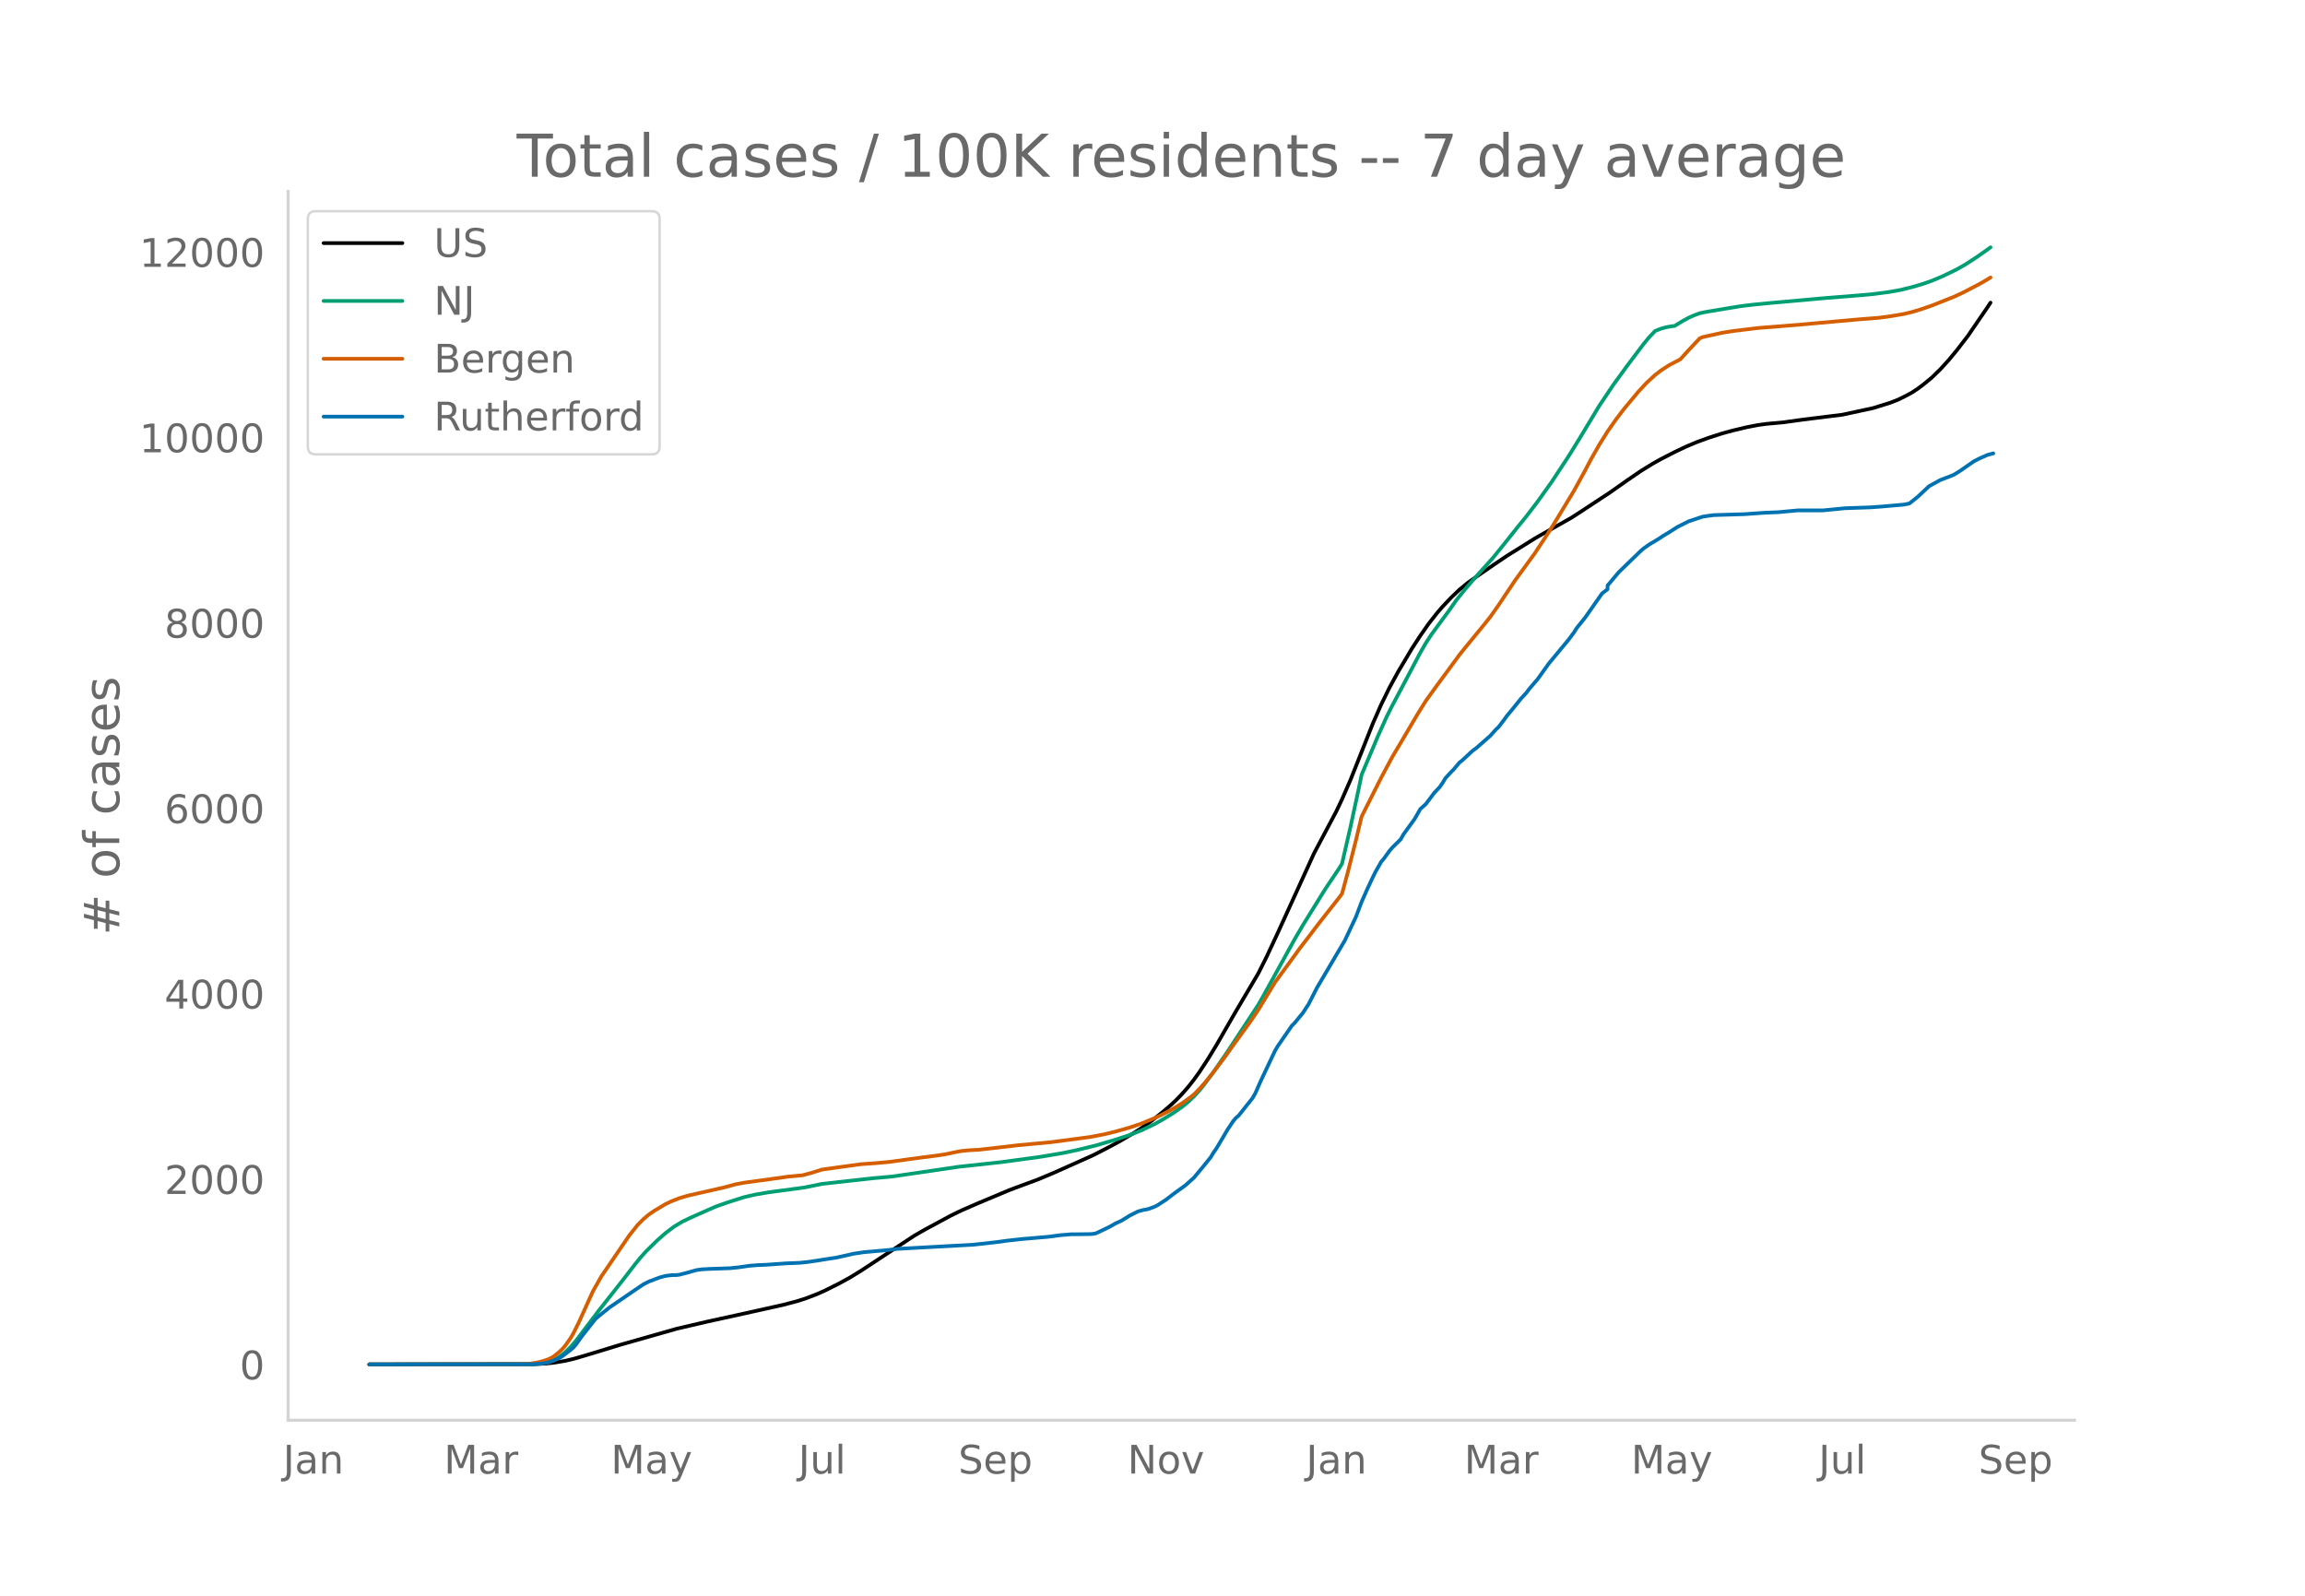
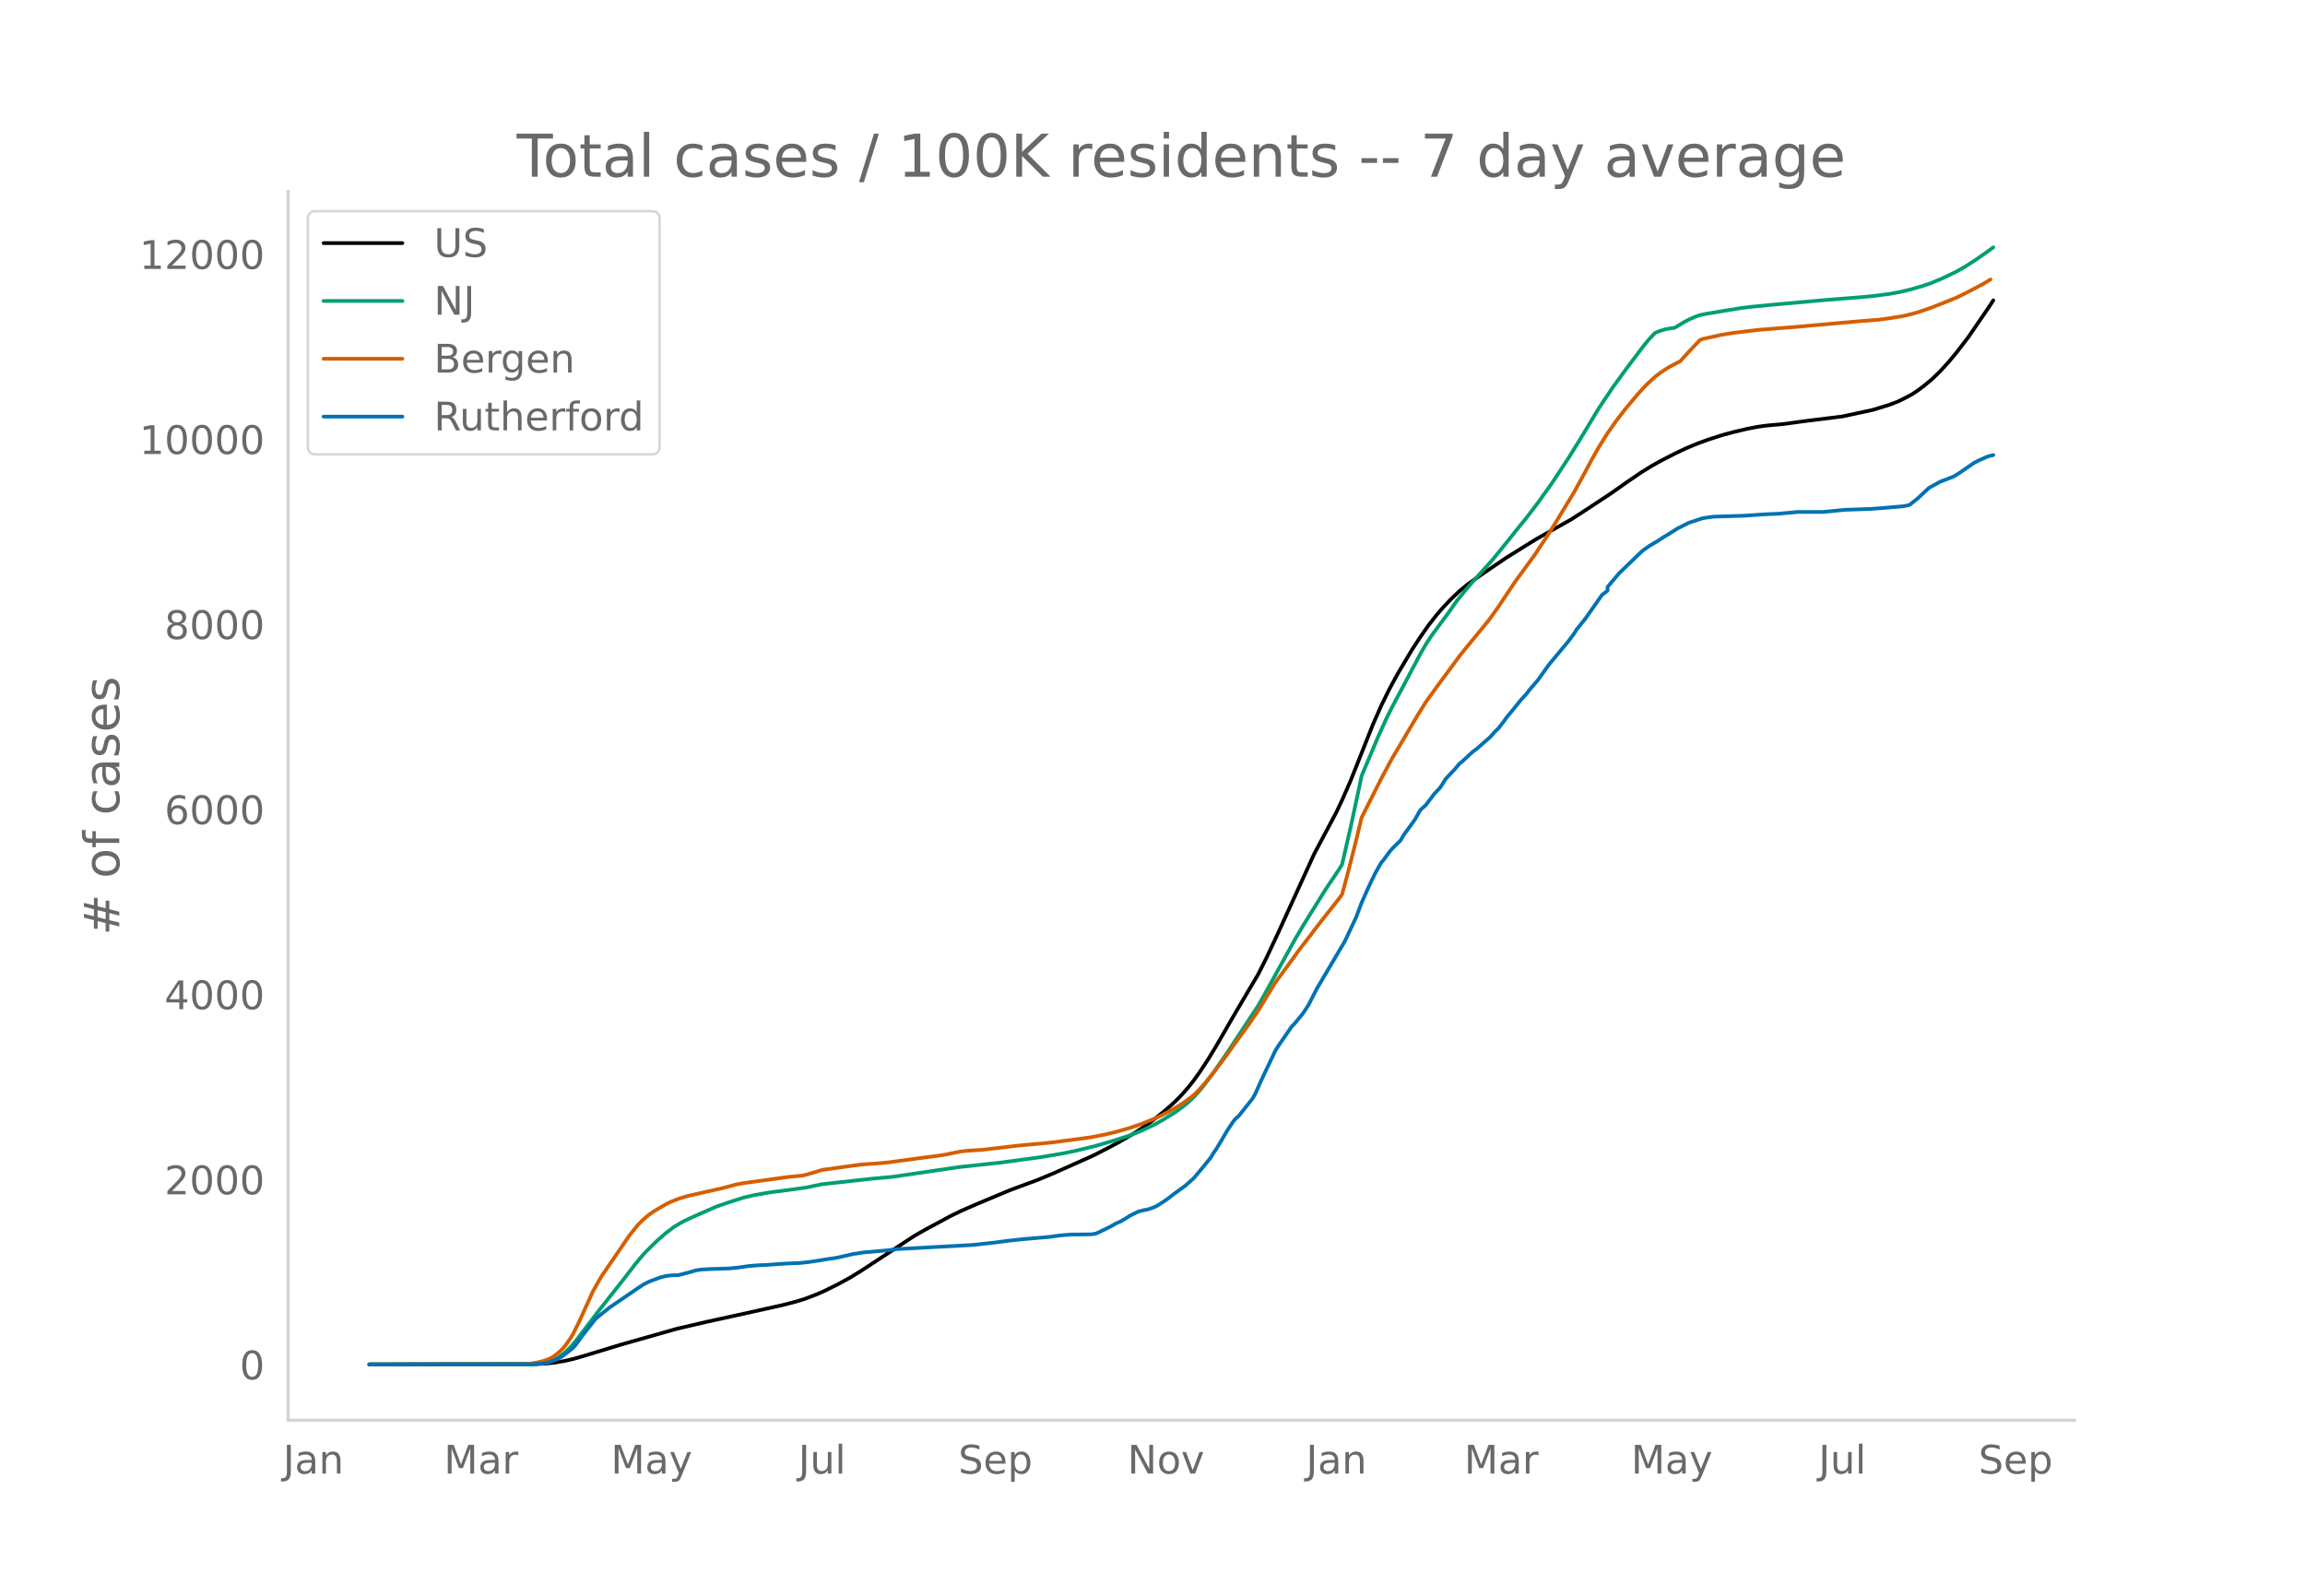
<svg xmlns="http://www.w3.org/2000/svg" xmlns:xlink="http://www.w3.org/1999/xlink" height="864" viewBox="0 0 936 648" width="1248">
  <defs>
    <style>*{stroke-linecap:butt;stroke-linejoin:round}</style>
  </defs>
  <g id="figure_1">
    <path d="M0 648h936V0H0z" style="fill:#fff" id="patch_1" />
    <g id="axes_1">
      <path d="M117 576.72h725.4V77.76H117z" style="fill:none" id="patch_2" />
-       <path clip-path="url(#pf5f8b6b420)" d="m149.973 554.04 66.967-.091 4.54-.227 3.405-.357 4.54-.76 3.405-.788 4.54-1.312 14.756-4.499 22.7-6.456 12.486-2.907 11.35-2.483 19.296-4.286 5.675-1.49 3.405-1.084 4.54-1.731 3.405-1.509 5.675-2.834 4.54-2.49 4.54-2.793 21.566-14.191 4.54-2.596 10.216-5.509 4.54-2.204 6.81-2.958 12.485-5.236 4.54-1.7 6.81-2.51 6.811-2.86 15.89-7.102 5.676-2.915 4.54-2.426 5.675-3.322 3.405-2.154 4.54-3.238 4.54-3.605 3.405-2.944 2.27-2.159 2.27-2.385 2.27-2.61 2.27-2.881 2.27-3.157 3.406-5.18 3.405-5.595 5.675-9.858 2.27-3.916 9.08-15.384 3.406-6.784 4.54-9.715 14.755-32.376 9.08-17.119 2.27-4.804 3.406-7.792 2.27-5.705 6.81-17.184 3.405-7.764 3.405-6.926 3.405-6.255 5.675-9.562 3.405-5.227 3.405-4.873 3.406-4.337 2.27-2.622 3.405-3.606 3.405-3.247 3.405-2.806 3.405-2.41 6.81-4.692 5.675-3.83 11.35-7.083 3.406-1.953 11.35-6.397 4.54-2.93 11.35-7.478 6.81-4.807 5.676-3.877 4.54-2.802 3.405-1.914 5.675-2.909 4.54-2.172 4.54-1.9 4.54-1.66 5.676-1.837 4.54-1.227 5.675-1.344 4.54-.866 3.406-.456 6.81-.62 7.945-1.105 15.89-1.973 12.486-2.696 6.81-2.112 3.405-1.327 3.405-1.69 2.27-1.252 2.27-1.496 2.27-1.709 3.406-2.8 3.405-3.308 3.405-3.733 3.405-4.116 4.54-5.91 7.945-11.623 1.135-1.728h0" style="fill:none;stroke:#000;stroke-linecap:round;stroke-width:1.5" id="line2d_1" />
-       <path clip-path="url(#pf5f8b6b420)" d="m149.973 554.04 65.832-.11 3.405-.238 2.27-.368 1.135-.24 2.27-.853 2.27-1.287 2.27-1.745 2.27-2.214 2.27-2.668 3.405-4.499 5.675-7.489 10.216-12.968 4.54-5.893 2.27-2.793 2.27-2.535 4.54-4.454 3.405-2.994 3.405-2.58 3.405-2.035 3.406-1.647 6.81-3.014 3.405-1.492 4.54-1.597 6.81-2.178 4.54-1.042 5.676-.983 9.08-1.203 5.675-.788 6.81-1.4 20.43-2.267 7.946-.71 27.24-3.994 17.026-1.839 15.89-2.163 9.081-1.518 5.675-1.184 7.945-1.948 7.946-2.342 5.675-1.877 4.54-1.776 5.675-2.691 3.405-1.927 4.54-2.8 3.406-2.436 2.27-1.855 2.27-2.171 2.27-2.47 2.27-2.835 3.405-4.602 5.675-8.231 12.485-19 2.27-3.974 12.486-22.64 3.405-5.81 9.08-14.66 5.675-8.458 1.135-1.87 3.406-14.78 3.405-15.806 1.135-5.496 6.81-16.1 3.405-7.523 2.27-4.54 3.405-6.378 7.945-15.035 2.27-3.946 2.27-3.456 3.406-4.643 3.405-4.605 3.405-4.842 3.405-4.195 3.405-4 7.945-8.834 4.54-5.598 5.676-7.128 3.405-4.179 4.54-5.963 5.675-7.939 6.81-10.345 4.54-7.341 7.946-13.184 5.675-8.472 5.675-7.812 6.81-9.03 2.27-2.713 2.27-2.394 2.27-.907 2.27-.639 2.27-.389 1.135-.128 3.406-2.089 2.27-1.226 2.27-1.007 2.27-.828 2.27-.493 10.215-1.704 4.54-.728 4.54-.544 6.81-.668 22.701-2.038 13.62-1.086 5.676-.516 6.81-.901 4.54-.828 4.54-1.132 4.54-1.34 3.406-1.194 4.54-1.915 5.675-2.755 3.405-1.955 4.54-2.94 3.405-2.38 2.27-1.638h0" style="fill:none;stroke:#009e73;stroke-linecap:round;stroke-width:1.5" id="line2d_2" />
-       <path clip-path="url(#pf5f8b6b420)" d="m149.973 554.04 62.427-.1 2.27-.114 3.405-.542 2.27-.562 2.27-.751 1.135-.525 1.135-.67 2.27-1.84 1.135-1.08 1.135-1.274 2.27-3.213 1.135-1.939 2.27-4.58 5.675-12.514 3.406-6.016 11.35-16.645 3.405-4.27 2.27-2.3 2.27-1.917 2.27-1.559 4.54-2.7 2.27-1.084 3.405-1.338 3.406-1 4.54-1.033 10.215-2.315 4.54-1.244 3.405-.648 11.35-1.548 6.81-.957 5.676-.524 3.405-.913 4.54-1.406 6.81-.954 9.08-1.236 5.676-.394 5.675-.51 6.81-.937 6.81-.924 5.676-.727 3.405-.511 4.54-.951 2.27-.416 3.405-.311 3.405-.165 6.81-.765 9.08-1.065 13.62-1.27 15.891-2.098 5.676-1.105 4.54-1.096 5.675-1.613 4.54-1.538 5.675-2.33 2.27-1.057 4.54-2.332 4.54-2.782 3.406-2.478 1.135-.93 2.27-2.292 2.27-2.543 3.405-4.233 4.54-6.002 3.405-4.794 6.81-9.4 3.405-5.01 6.81-11.221 4.54-6.21 3.406-4.665 2.27-3.146 3.405-4.399 3.405-4.51 3.405-4.36 5.675-7.2 1.135-1.568 2.27-8.364 3.406-13.433 2.27-9.473 3.405-6.795 4.54-8.996 4.54-8.494 3.405-5.713 6.81-11.575 3.405-5.476 4.54-6.29 9.08-12.348 2.27-2.832 4.541-5.54 2.27-2.753 3.405-4.227 3.405-4.843 6.81-10.2 2.27-3.097 5.676-7.807 5.675-8.602 3.405-5.497 6.81-11.27 4.54-8.275 2.27-4.328 3.406-5.999 3.405-5.438 3.405-4.87 3.405-4.456 5.675-6.818 3.405-3.659 3.405-3.129 2.27-1.759 3.405-2.221 4.54-2.363 3.406-3.76 4.54-4.81 1.135-.471 7.945-1.756 4.54-.731 10.215-1.232 15.89-1.26 24.972-2.242 7.945-.619 4.54-.6 5.675-.96 3.405-.82 3.405-1.015 4.54-1.574 9.08-3.605 3.406-1.59 5.675-2.933 2.27-1.227 2.27-1.334 1.135-.725h0" style="fill:none;stroke:#d55e00;stroke-linecap:round;stroke-width:1.5" id="line2d_3" />
-       <path clip-path="url(#pf5f8b6b420)" d="m149.973 554.04 65.832-.059 4.54-.294 2.27-.44 2.27-.794 2.27-1.028 1.135-.676 3.405-2.586 1.135-.97 1.135-1.351 2.27-3.173 5.675-7.229 2.27-1.85 3.406-2.733 10.215-6.994 3.405-2.292 2.27-1.175 4.54-1.704 2.27-.588 2.27-.294 2.27-.058 1.135-.147 3.406-.882 3.405-.97 2.27-.323 3.405-.176 7.945-.265 3.405-.352 4.54-.647 3.405-.264 3.406-.147 7.945-.558 5.675-.235 3.405-.353 3.405-.5 4.54-.734 3.405-.5 5.676-1.263 1.135-.294 4.54-.676 9.08-.793 4.54-.558 30.646-1.675 9.08-1 4.54-.616 5.676-.647 11.35-.97 4.54-.616 4.54-.382 4.54-.03 3.405-.058 1.135-.089 1.135-.235 3.406-1.616 2.27-1.116 2.27-1.293 2.27-1.029 2.27-1.38 1.135-.735 3.405-1.704 2.27-.618 1.135-.176 1.135-.294 2.27-.852 1.135-.587 3.405-2.204 3.405-2.615 4.54-3.291 3.406-3.056 3.405-4.084 3.405-4.202 1.135-1.88 1.135-1.617 2.27-3.79 2.27-3.879 2.27-3.408 1.135-1.381 1.135-.97 5.675-7.14 1.135-1.998 2.27-5.142 5.676-11.989 1.135-1.94 5.675-8.226 1.135-1.146 3.405-4.143 2.27-3.468 3.405-6.67 11.35-19.246 4.54-9.667 2.27-5.994 2.27-5.142 2.27-4.849 1.136-2.291 2.27-3.997 1.135-1.351 2.27-3.144 1.135-1.323 3.405-3.35 1.135-2.027 4.54-6.258 2.27-3.996 2.27-2.057 3.406-4.525 2.27-2.41 1.135-1.675 1.135-1.88 2.27-2.468 1.135-1.146 2.27-2.704 1.135-.881 3.405-3.174 1.135-.999 1.135-.793 5.675-4.995 2.27-2.527 1.135-1.058 2.27-2.968 1.135-1.586 2.27-2.733 3.406-4.231 2.27-2.468 1.135-1.528 3.405-3.967 4.54-6.347 7.945-9.579 2.27-3.056 1.135-1.792 3.405-4.231 6.81-9.726 2.27-1.763v-1.499l4.54-5.406 9.081-8.786 1.135-.94 2.27-1.587 3.405-2.027 2.27-1.499 2.27-1.352 3.405-2.174 4.54-2.292 5.676-1.88 2.27-.353 2.27-.294 12.485-.382 7.946-.558 5.675-.235 7.945-.735h10.215l9.08-.881 10.216-.353 4.54-.323 9.08-.793 2.27-.47 3.405-2.733 4.54-4.26 4.54-2.498 4.54-1.734 1.136-.5 2.27-1.41 5.675-3.937 2.27-1.176 3.405-1.498 2.27-.588h0" style="fill:none;stroke:#0072b2;stroke-linecap:round;stroke-width:1.5" id="line2d_4" />
+       <path clip-path="url(#p59fb797fca)" d="m149.973 554.04 66.967-.091 4.54-.226 3.405-.357 4.54-.759 3.405-.786 4.54-1.31 14.756-4.49 22.7-6.445 12.486-2.901 11.35-2.48 19.296-4.277 5.675-1.488 3.405-1.081 4.54-1.728 3.405-1.506 5.675-2.83 4.54-2.484 4.54-2.788 21.566-14.165 4.54-2.591 10.216-5.5 4.54-2.2 6.81-2.952 12.485-5.227 4.54-1.697 6.81-2.505 6.811-2.854 15.89-7.09 5.676-2.91 4.54-2.42 5.675-3.316 3.405-2.15 4.54-3.233 4.54-3.598 3.405-2.939 2.27-2.155 2.27-2.38 2.27-2.606 2.27-2.876 2.27-3.15 3.406-5.172 3.405-5.584 5.675-9.84 2.27-3.91 9.08-15.354 3.406-6.773 4.54-9.696 14.755-32.317 9.08-17.088 2.27-4.795 3.406-7.778 2.27-5.694 6.81-17.153 3.405-7.75 3.405-6.913 3.405-6.244 5.675-9.545 3.405-5.217 3.405-4.864 3.406-4.328 2.27-2.618 3.405-3.6 3.405-3.24 3.405-2.801 3.405-2.407 6.81-4.683 5.675-3.822 11.35-7.07 3.406-1.95 11.35-6.385 4.54-2.925 11.35-7.465 6.81-4.798 5.676-3.87 4.54-2.796 3.405-1.911 5.675-2.903 4.54-2.168 4.54-1.897 4.54-1.657 5.676-1.833 4.54-1.225 5.675-1.341 4.54-.865 3.406-.456 6.81-.618 7.945-1.103 15.89-1.97 12.486-2.691 6.81-2.108 3.405-1.324 3.405-1.688 2.27-1.25 2.27-1.492 2.27-1.706 3.406-2.796 3.405-3.301 3.405-3.727 3.405-4.107 4.54-5.9 7.945-11.602 2.27-3.452h0" style="fill:none;stroke:#000;stroke-linecap:round;stroke-width:1.5" id="line2d_1" />
+       <path clip-path="url(#p59fb797fca)" d="m149.973 554.04 65.832-.11 3.405-.238 2.27-.367 1.135-.24 2.27-.85 2.27-1.285 2.27-1.742 2.27-2.21 2.27-2.663 3.405-4.49 5.675-7.476 10.216-12.944 4.54-5.883 2.27-2.788 2.27-2.53 4.54-4.446 3.405-2.988 3.405-2.576 3.405-2.031 3.406-1.644 6.81-3.008 3.405-1.49 4.54-1.594 6.81-2.174 4.54-1.04 5.676-.98 9.08-1.202 5.675-.786 6.81-1.397 20.43-2.264 7.946-.71 27.24-3.985 17.026-1.836 15.89-2.159 9.081-1.515 5.675-1.182 7.945-1.945 7.946-2.337 5.675-1.874 4.54-1.772 5.675-2.687 3.405-1.922 4.54-2.795 3.406-2.433 2.27-1.851 2.27-2.167 2.27-2.465 2.27-2.83 3.405-4.594 5.675-8.216 12.485-18.965 2.27-3.967L525.67 381.8l3.405-5.8 9.08-14.634 5.675-8.441 1.135-1.868 3.406-14.752 3.405-15.777 1.135-5.486 6.81-16.07 3.405-7.51 2.27-4.531 3.405-6.367 7.945-15.008 2.27-3.938 2.27-3.45 3.406-4.635 3.405-4.596 3.405-4.833 3.405-4.187 3.405-3.993 7.945-8.818 4.54-5.587 5.676-7.115 3.405-4.172 4.54-5.952 5.675-7.924 6.81-10.327 4.54-7.327 7.946-13.16 5.675-8.457 5.675-7.797 6.81-9.013 2.27-2.709 2.27-2.389 2.27-.906 2.27-.638 2.27-.388 1.135-.128 3.406-2.085 2.27-1.224 2.27-1.005 2.27-.826 2.27-.493 10.215-1.7 4.54-.727 4.54-.543 6.81-.666 22.701-2.035 13.62-1.084 5.676-.515 6.81-.9 4.54-.826 4.54-1.13 4.54-1.337 3.406-1.192 4.54-1.912 5.675-2.75 3.405-1.95 4.54-2.935 3.405-2.376 3.405-2.465h0" style="fill:none;stroke:#009e73;stroke-linecap:round;stroke-width:1.5" id="line2d_2" />
+       <path clip-path="url(#p59fb797fca)" d="m149.973 554.04 62.427-.099 2.27-.115 3.405-.541 2.27-.56 2.27-.75 1.135-.524 1.135-.67 2.27-1.836 1.135-1.078 1.135-1.272 2.27-3.206 1.135-1.936 2.27-4.572 5.675-12.49 3.406-6.006 11.35-16.614 3.405-4.262 2.27-2.297 2.27-1.912 2.27-1.557 4.54-2.695 2.27-1.082 3.405-1.336 3.406-.997 4.54-1.032 10.215-2.31 4.54-1.242 3.405-.647 11.35-1.545 6.81-.955 5.676-.524 3.405-.911 4.54-1.403 6.81-.953 9.08-1.234 5.676-.392 5.675-.51 6.81-.935 6.81-.922 5.676-.726 3.405-.51 4.54-.95 2.27-.415 3.405-.31 4.54-.275 5.675-.653 9.08-1.064 13.62-1.266 15.891-2.095 5.676-1.103 4.54-1.094 5.675-1.61 4.54-1.536 5.675-2.326 2.27-1.054 4.54-2.328 4.54-2.776 3.406-2.474 1.135-.93 2.27-2.286 2.27-2.538 3.405-4.225 4.54-5.992 3.405-4.785 6.81-9.384 3.405-5 6.81-11.2 4.54-6.199 3.406-4.657 2.27-3.14 3.405-4.39 3.405-4.502 3.405-4.352 5.675-7.186 1.135-1.567 2.27-8.348 3.406-13.408 2.27-9.456 3.405-6.782 4.54-8.98 4.54-8.479 3.405-5.703 6.81-11.553 3.405-5.466 4.54-6.279 9.08-12.325 2.27-2.827 4.541-5.53 2.27-2.748 3.405-4.22 3.405-4.833 6.81-10.182 2.27-3.09 5.676-7.794 5.675-8.585 3.405-5.487 6.81-11.25 4.54-8.26 2.27-4.32 3.406-5.988 3.405-5.428 3.405-4.861 3.405-4.448 5.675-6.806 3.405-3.651 3.405-3.124 2.27-1.756 3.405-2.217 4.54-2.359 3.406-3.752 4.54-4.802 1.135-.47 7.945-1.753 4.54-.73 10.215-1.229 15.89-1.259 24.972-2.236 7.945-.618 4.54-.6 5.675-.958 3.405-.818 3.405-1.014 4.54-1.57 10.216-4.1 4.54-2.251 5.675-2.988 2.27-1.331 1.135-.724h0" style="fill:none;stroke:#d55e00;stroke-linecap:round;stroke-width:1.5" id="line2d_3" />
+       <path clip-path="url(#p59fb797fca)" d="m149.973 554.04 65.832-.059 4.54-.293 2.27-.44 2.27-.792 2.27-1.026 1.135-.675 3.405-2.58 1.135-.969 1.135-1.349 2.27-3.168 5.675-7.215 2.27-1.847 3.406-2.728 10.215-6.98 3.405-2.288 2.27-1.173 4.54-1.702 2.27-.586 2.27-.293 2.27-.06 1.135-.146 3.406-.88 3.405-.968 2.27-.322 3.405-.176 7.945-.264 3.405-.352 4.54-.645 3.405-.264 3.406-.147 7.945-.557 5.675-.235 3.405-.352 3.405-.498 4.54-.734 3.405-.498 5.676-1.261 1.135-.294 4.54-.674 9.08-.792 4.54-.557 30.646-1.672 9.08-.997 4.54-.616 5.676-.646 11.35-.967 4.54-.616 4.54-.382 4.54-.029 3.405-.059 1.135-.088 1.135-.234 3.406-1.613 2.27-1.115 2.27-1.29 2.27-1.027 2.27-1.378 1.135-.734 3.405-1.7 2.27-.617 1.135-.176 1.135-.293 2.27-.85 1.135-.587 3.405-2.2 3.405-2.61 4.54-3.285 3.406-3.05 3.405-4.077 3.405-4.194 1.135-1.878 1.135-1.613 2.27-3.783 2.27-3.872 2.27-3.402 1.135-1.378 1.135-.968 5.675-7.127 1.135-1.995 2.27-5.133 5.676-11.966 1.135-1.936 5.675-8.212 1.135-1.144 3.405-4.135 2.27-3.461 3.405-6.658 11.35-19.211 4.54-9.65 2.27-5.983 2.27-5.132 2.27-4.84 1.136-2.288 2.27-3.988 1.135-1.35 2.27-3.138 1.135-1.32 3.405-3.343 1.135-2.024 4.54-6.247 2.27-3.989 2.27-2.053 3.406-4.517 2.27-2.405 1.135-1.672 1.135-1.877 2.27-2.463 1.135-1.144 2.27-2.699 1.135-.88 3.405-3.167 1.135-.997 1.135-.792 5.675-4.986 2.27-2.523 1.135-1.055 2.27-2.963 1.135-1.584 2.27-2.727 3.406-4.224 2.27-2.463 1.135-1.526 3.405-3.959 4.54-6.335 7.945-9.562 2.27-3.05 1.135-1.79 3.405-4.223 6.81-9.708 2.27-1.76v-1.495l4.54-5.397 9.081-8.77 1.135-.938 2.27-1.584 3.405-2.024 2.27-1.495 2.27-1.35 3.405-2.17 4.54-2.288 5.676-1.877 2.27-.352 2.27-.293 12.485-.381 7.946-.558 5.675-.234 7.945-.733h10.215l9.08-.88 10.216-.352 4.54-.323 9.08-.792 2.27-.47 3.405-2.727 4.54-4.253 4.54-2.493 4.54-1.73 1.136-.499 2.27-1.407 5.675-3.93 2.27-1.174 3.405-1.496 2.27-.586h0" style="fill:none;stroke:#0072b2;stroke-linecap:round;stroke-width:1.5" id="line2d_4" />
      <path d="M117 576.72V77.76" style="fill:none;stroke:#d3d3d3;stroke-linecap:square;stroke-linejoin:miter;stroke-width:1.25" id="patch_3" />
      <path d="M117 576.72h725.4" style="fill:none;stroke:#d3d3d3;stroke-linecap:square;stroke-linejoin:miter;stroke-width:1.25" id="patch_4" />
      <g id="matplotlib.axis_1">
        <g id="xtick_1">
          <g style="fill:#696969" transform="matrix(.16 0 0 -.16 114.94 598.378)" id="text_1">
            <defs>
              <path d="M9.813 72.906h9.859V5.078q0-13.187-5-19.14-5-5.954-16.094-5.954h-3.75v8.297h3.078q6.531 0 9.219 3.672Q9.813-4.39 9.813 5.078z" id="DejaVuSans-74" />
              <path d="M34.281 27.484q-10.89 0-15.093-2.484-4.204-2.484-4.204-8.5 0-4.781 3.157-7.594 3.156-2.797 8.562-2.797 7.485 0 12 5.297 4.516 5.297 4.516 14.078v2zm17.922 3.72V0H43.22v8.297Q40.14 3.328 35.547.953q-4.594-2.375-11.234-2.375-8.391 0-13.36 4.719Q6 8.016 6 15.922q0 9.219 6.172 13.906 6.187 4.688 18.437 4.688h12.61v.89q0 6.203-4.078 9.594-4.078 3.39-11.453 3.39-4.688 0-9.141-1.124-4.438-1.125-8.531-3.375v8.312q4.921 1.906 9.562 2.844 4.64.953 9.031.953 11.875 0 17.735-6.156 5.86-6.14 5.86-18.64z" id="DejaVuSans-97" />
              <path d="M54.89 33.016V0h-8.984v32.719q0 7.765-3.031 11.61-3.031 3.858-9.078 3.858-7.281 0-11.484-4.64-4.204-4.625-4.204-12.64V0H9.08v54.688h9.03v-8.5q3.235 4.937 7.594 7.374Q30.078 56 35.797 56q9.422 0 14.25-5.828 4.844-5.828 4.844-17.156z" id="DejaVuSans-110" />
            </defs>
            <use xlink:href="#DejaVuSans-74" />
            <use x="29.492" xlink:href="#DejaVuSans-97" />
            <use x="90.771" xlink:href="#DejaVuSans-110" />
          </g>
        </g>
        <g id="xtick_2">
          <g style="fill:#696969" transform="matrix(.16 0 0 -.16 180.28 598.378)" id="text_2">
            <defs>
              <path d="M9.813 72.906h14.703l18.593-49.61 18.703 49.61h14.704V0H66.89v64.016l-18.797-50h-9.907l-18.796 50V0H9.813z" id="DejaVuSans-77" />
              <path d="M41.11 46.297q-1.516.875-3.297 1.281Q36.03 48 33.89 48q-7.625 0-11.703-4.953-4.079-4.953-4.079-14.234V0H9.08v54.688h9.03v-8.5q2.844 4.984 7.375 7.39Q30.031 56 36.531 56q.922 0 2.047-.125 1.125-.11 2.484-.36z" id="DejaVuSans-114" />
            </defs>
            <use xlink:href="#DejaVuSans-77" />
            <use x="86.279" xlink:href="#DejaVuSans-97" />
            <use x="147.559" xlink:href="#DejaVuSans-114" />
          </g>
        </g>
        <g id="xtick_3">
          <g style="fill:#696969" transform="matrix(.16 0 0 -.16 248.071 598.378)" id="text_3">
            <defs>
              <path d="M32.172-5.078q-3.797-9.766-7.422-12.735-3.61-2.984-9.656-2.984H7.906v7.516h5.282q3.703 0 5.75 1.765Q21-9.766 23.483-3.219l1.61 4.094-22.11 53.813H12.5l17.094-42.766 17.093 42.766h9.516z" id="DejaVuSans-121" />
            </defs>
            <use xlink:href="#DejaVuSans-77" />
            <use x="86.279" xlink:href="#DejaVuSans-97" />
            <use x="147.559" xlink:href="#DejaVuSans-121" />
          </g>
        </g>
        <g id="xtick_4">
          <g style="fill:#696969" transform="matrix(.16 0 0 -.16 324.196 598.378)" id="text_4">
            <defs>
              <path d="M8.5 21.578v33.11h8.984V21.922q0-7.766 3.016-11.656 3.031-3.875 9.094-3.875 7.265 0 11.484 4.64 4.234 4.64 4.234 12.656v31h8.985V0h-8.984v8.406Q42.047 3.422 37.718 1q-4.313-2.422-10.032-2.422-9.421 0-14.312 5.86Q8.5 10.296 8.5 21.578zM31.11 56z" id="DejaVuSans-117" />
              <path d="M9.422 75.984h8.984V0H9.422z" id="DejaVuSans-108" />
            </defs>
            <use xlink:href="#DejaVuSans-74" />
            <use x="29.492" xlink:href="#DejaVuSans-117" />
            <use x="92.871" xlink:href="#DejaVuSans-108" />
          </g>
        </g>
        <g id="xtick_5">
          <g style="fill:#696969" transform="matrix(.16 0 0 -.16 389.14 598.378)" id="text_5">
            <defs>
              <path d="M53.516 70.516V60.89q-5.61 2.687-10.594 4-4.984 1.328-9.625 1.328-8.047 0-12.422-3.125t-4.375-8.89q0-4.845 2.906-7.313 2.907-2.453 11.016-3.97l5.953-1.218q11.031-2.11 16.281-7.406 5.25-5.297 5.25-14.172 0-10.61-7.11-16.078-7.093-5.469-20.812-5.469-5.172 0-11.015 1.172Q13.14.922 6.89 3.219v10.156q6-3.36 11.765-5.078 5.766-1.703 11.328-1.703 8.438 0 13.032 3.312 4.593 3.328 4.593 9.485 0 5.359-3.297 8.39-3.296 3.032-10.812 4.547L27.484 33.5q-11.03 2.188-15.968 6.875-4.922 4.688-4.922 13.047 0 9.672 6.812 15.234 6.813 5.563 18.766 5.563 5.14 0 10.453-.938 5.328-.922 10.89-2.765z" id="DejaVuSans-83" />
              <path d="M56.203 29.594v-4.39H14.891q.593-9.282 5.593-14.142 5-4.859 13.938-4.859 5.172 0 10.031 1.266 4.86 1.265 9.656 3.812v-8.5Q49.266.734 44.187-.344 39.11-1.422 33.892-1.422q-13.094 0-20.735 7.61-7.64 7.625-7.64 20.625 0 13.421 7.25 21.296Q20.016 56 32.328 56q11.031 0 17.453-7.11 6.422-7.093 6.422-19.296zm-8.984 2.64q-.094 7.36-4.125 11.75-4.032 4.407-10.672 4.407-7.516 0-12.031-4.25-4.516-4.25-5.203-11.97z" id="DejaVuSans-101" />
              <path d="M18.11 8.203v-29H9.077v75.484h9.031v-8.296q2.844 4.875 7.157 7.234Q29.594 56 35.594 56q9.968 0 16.187-7.906 6.235-7.907 6.235-20.797T51.78 6.484q-6.218-7.906-16.187-7.906-6 0-10.328 2.375-4.313 2.375-7.157 7.25zm30.578 19.094q0 9.906-4.079 15.547-4.078 5.64-11.203 5.64-7.14 0-11.218-5.64-4.079-5.64-4.079-15.547 0-9.906 4.078-15.547 4.079-5.64 11.22-5.64 7.124 0 11.202 5.64t4.078 15.547z" id="DejaVuSans-112" />
            </defs>
            <use xlink:href="#DejaVuSans-83" />
            <use x="63.477" xlink:href="#DejaVuSans-101" />
            <use x="125" xlink:href="#DejaVuSans-112" />
          </g>
        </g>
        <g id="xtick_6">
          <g style="fill:#696969" transform="matrix(.16 0 0 -.16 457.842 598.378)" id="text_6">
            <defs>
              <path d="M9.813 72.906h13.28l32.329-60.984v60.984h9.562V0h-13.28L19.39 60.984V0H9.813z" id="DejaVuSans-78" />
              <path d="M30.61 48.39q-7.22 0-11.422-5.64-4.204-5.64-4.204-15.453 0-9.813 4.172-15.453 4.188-5.64 11.453-5.64 7.188 0 11.375 5.655 4.203 5.672 4.203 15.438 0 9.719-4.203 15.406-4.187 5.688-11.375 5.688zm0 7.61q11.718 0 18.406-7.625 6.703-7.61 6.703-21.078 0-13.422-6.703-21.078-6.688-7.64-18.407-7.64-11.765 0-18.437 7.64-6.656 7.656-6.656 21.078 0 13.469 6.656 21.078Q18.844 56 30.609 56z" id="DejaVuSans-111" />
              <path d="M2.984 54.688H12.5L29.594 8.797l17.093 45.89h9.516L35.687 0H23.485z" id="DejaVuSans-118" />
            </defs>
            <use xlink:href="#DejaVuSans-78" />
            <use x="74.805" xlink:href="#DejaVuSans-111" />
            <use x="135.986" xlink:href="#DejaVuSans-118" />
          </g>
        </g>
        <g id="xtick_7">
          <g style="fill:#696969" transform="matrix(.16 0 0 -.16 530.362 598.378)" id="text_7">
            <use xlink:href="#DejaVuSans-74" />
            <use x="29.492" xlink:href="#DejaVuSans-97" />
            <use x="90.771" xlink:href="#DejaVuSans-110" />
          </g>
        </g>
        <g id="xtick_8">
          <g style="fill:#696969" transform="matrix(.16 0 0 -.16 594.568 598.378)" id="text_8">
            <use xlink:href="#DejaVuSans-77" />
            <use x="86.279" xlink:href="#DejaVuSans-97" />
            <use x="147.559" xlink:href="#DejaVuSans-114" />
          </g>
        </g>
        <g id="xtick_9">
          <g style="fill:#696969" transform="matrix(.16 0 0 -.16 662.358 598.378)" id="text_9">
            <use xlink:href="#DejaVuSans-77" />
            <use x="86.279" xlink:href="#DejaVuSans-97" />
            <use x="147.559" xlink:href="#DejaVuSans-121" />
          </g>
        </g>
        <g id="xtick_10">
          <g style="fill:#696969" transform="matrix(.16 0 0 -.16 738.483 598.378)" id="text_10">
            <use xlink:href="#DejaVuSans-74" />
            <use x="29.492" xlink:href="#DejaVuSans-117" />
            <use x="92.871" xlink:href="#DejaVuSans-108" />
          </g>
        </g>
        <g id="xtick_11">
          <g style="fill:#696969" transform="matrix(.16 0 0 -.16 803.428 598.378)" id="text_11">
            <use xlink:href="#DejaVuSans-83" />
            <use x="63.477" xlink:href="#DejaVuSans-101" />
            <use x="125" xlink:href="#DejaVuSans-112" />
          </g>
        </g>
      </g>
      <g id="matplotlib.axis_2">
        <g id="ytick_1">
          <g style="fill:#696969" transform="matrix(.16 0 0 -.16 97.32 560.119)" id="text_12">
            <defs>
              <path d="M31.781 66.406q-7.61 0-11.453-7.5Q16.5 51.422 16.5 36.375q0-14.984 3.828-22.484 3.844-7.5 11.453-7.5 7.672 0 11.5 7.5 3.844 7.5 3.844 22.484 0 15.047-3.844 22.531-3.828 7.5-11.5 7.5zm0 7.813q12.266 0 18.735-9.703 6.468-9.688 6.468-28.141 0-18.406-6.468-28.11-6.47-9.687-18.735-9.687-12.25 0-18.718 9.688-6.47 9.703-6.47 28.109 0 18.453 6.47 28.14Q19.53 74.22 31.78 74.22z" id="DejaVuSans-48" />
            </defs>
            <use xlink:href="#DejaVuSans-48" />
          </g>
        </g>
        <g id="ytick_2">
-           <g style="fill:#696969" transform="matrix(.16 0 0 -.16 66.78 484.826)" id="text_13">
+           <g style="fill:#696969" transform="matrix(.16 0 0 -.16 66.78 484.964)" id="text_13">
            <defs>
              <path d="M19.188 8.297h34.421V0H7.33v8.297q5.609 5.812 15.296 15.594 9.703 9.797 12.188 12.64 4.734 5.313 6.609 9 1.89 3.688 1.89 7.25 0 5.813-4.078 9.469-4.078 3.672-10.625 3.672-4.64 0-9.797-1.61-5.14-1.609-11-4.89v9.969Q13.767 71.78 18.938 73q5.188 1.219 9.485 1.219 11.328 0 18.062-5.672 6.735-5.656 6.735-15.125 0-4.5-1.688-8.531-1.672-4.016-6.125-9.485-1.218-1.422-7.765-8.187-6.532-6.766-18.453-18.922z" id="DejaVuSans-50" />
            </defs>
            <use xlink:href="#DejaVuSans-50" />
            <use x="63.623" xlink:href="#DejaVuSans-48" />
            <use x="127.246" xlink:href="#DejaVuSans-48" />
            <use x="190.869" xlink:href="#DejaVuSans-48" />
          </g>
        </g>
        <g id="ytick_3">
-           <g style="fill:#696969" transform="matrix(.16 0 0 -.16 66.78 409.534)" id="text_14">
+           <g style="fill:#696969" transform="matrix(.16 0 0 -.16 66.78 409.809)" id="text_14">
            <defs>
              <path d="M37.797 64.313 12.89 25.39h24.906zm-2.594 8.593H47.61V25.391h10.407v-8.203H47.609V0h-9.812v17.188H4.89v9.515z" id="DejaVuSans-52" />
            </defs>
            <use xlink:href="#DejaVuSans-52" />
            <use x="63.623" xlink:href="#DejaVuSans-48" />
            <use x="127.246" xlink:href="#DejaVuSans-48" />
            <use x="190.869" xlink:href="#DejaVuSans-48" />
          </g>
        </g>
        <g id="ytick_4">
-           <g style="fill:#696969" transform="matrix(.16 0 0 -.16 66.78 334.241)" id="text_15">
+           <g style="fill:#696969" transform="matrix(.16 0 0 -.16 66.78 334.654)" id="text_15">
            <defs>
              <path d="M33.016 40.375q-6.641 0-10.532-4.547-3.875-4.531-3.875-12.437 0-7.86 3.875-12.438 3.891-4.562 10.532-4.562 6.64 0 10.515 4.562 3.875 4.578 3.875 12.438 0 7.906-3.875 12.437-3.875 4.547-10.515 4.547zm19.578 30.922v-8.984q-3.719 1.75-7.5 2.671-3.782.938-7.5.938-9.766 0-14.922-6.594-5.14-6.594-5.875-19.922 2.875 4.25 7.219 6.516 4.359 2.266 9.578 2.266 10.984 0 17.36-6.672 6.374-6.657 6.374-18.125 0-11.235-6.64-18.032-6.641-6.78-17.672-6.78-12.657 0-19.344 9.687-6.688 9.703-6.688 28.109 0 17.281 8.204 27.563 8.203 10.28 22.015 10.28 3.719 0 7.5-.734t7.89-2.187z" id="DejaVuSans-54" />
            </defs>
            <use xlink:href="#DejaVuSans-54" />
            <use x="63.623" xlink:href="#DejaVuSans-48" />
            <use x="127.246" xlink:href="#DejaVuSans-48" />
            <use x="190.869" xlink:href="#DejaVuSans-48" />
          </g>
        </g>
        <g id="ytick_5">
-           <g style="fill:#696969" transform="matrix(.16 0 0 -.16 66.78 258.948)" id="text_16">
+           <g style="fill:#696969" transform="matrix(.16 0 0 -.16 66.78 259.5)" id="text_16">
            <defs>
              <path d="M31.781 34.625q-7.031 0-11.062-3.766-4.016-3.765-4.016-10.343 0-6.594 4.016-10.36Q24.75 6.391 31.78 6.391q7.032 0 11.078 3.78 4.063 3.798 4.063 10.345 0 6.578-4.031 10.343-4.016 3.766-11.11 3.766zm-9.86 4.188q-6.343 1.562-9.89 5.906Q8.5 49.079 8.5 55.329q0 8.733 6.219 13.812 6.234 5.078 17.062 5.078 10.89 0 17.094-5.078 6.203-5.079 6.203-13.813 0-6.25-3.547-10.61-3.531-4.343-9.828-5.906 7.125-1.656 11.094-6.5 3.984-4.828 3.984-11.796 0-10.61-6.468-16.282-6.47-5.656-18.532-5.656-12.047 0-18.531 5.656-6.469 5.672-6.469 16.282 0 6.968 4 11.797 4.016 4.843 11.14 6.5zM18.314 54.39q0-5.657 3.53-8.828 3.548-3.172 9.938-3.172 6.36 0 9.938 3.172 3.593 3.171 3.593 8.828 0 5.672-3.593 8.843-3.578 3.172-9.938 3.172-6.39 0-9.937-3.172-3.532-3.172-3.532-8.843z" id="DejaVuSans-56" />
            </defs>
            <use xlink:href="#DejaVuSans-56" />
            <use x="63.623" xlink:href="#DejaVuSans-48" />
            <use x="127.246" xlink:href="#DejaVuSans-48" />
            <use x="190.869" xlink:href="#DejaVuSans-48" />
          </g>
        </g>
        <g id="ytick_6">
-           <g style="fill:#696969" transform="matrix(.16 0 0 -.16 56.6 183.656)" id="text_17">
+           <g style="fill:#696969" transform="matrix(.16 0 0 -.16 56.6 184.344)" id="text_17">
            <defs>
              <path d="M12.406 8.297h16.11v55.625l-17.532-3.516v8.985l17.438 3.515h9.86V8.296H54.39V0H12.406z" id="DejaVuSans-49" />
            </defs>
            <use xlink:href="#DejaVuSans-49" />
            <use x="63.623" xlink:href="#DejaVuSans-48" />
            <use x="127.246" xlink:href="#DejaVuSans-48" />
            <use x="190.869" xlink:href="#DejaVuSans-48" />
            <use x="254.492" xlink:href="#DejaVuSans-48" />
          </g>
        </g>
        <g id="ytick_7">
-           <g style="fill:#696969" transform="matrix(.16 0 0 -.16 56.6 108.363)" id="text_18">
+           <g style="fill:#696969" transform="matrix(.16 0 0 -.16 56.6 109.19)" id="text_18">
            <use xlink:href="#DejaVuSans-49" />
            <use x="63.623" xlink:href="#DejaVuSans-50" />
            <use x="127.246" xlink:href="#DejaVuSans-48" />
            <use x="190.869" xlink:href="#DejaVuSans-48" />
            <use x="254.492" xlink:href="#DejaVuSans-48" />
          </g>
        </g>
        <g style="fill:#696969" transform="matrix(0 -.2 -.2 0 48.44 379.813)" id="text_19">
          <defs>
            <path d="M51.125 44H36.922l-4.11-16.313h14.313zm-7.328 27.781-5.078-20.265h14.265L58.11 71.78h7.813L60.89 51.516h15.234V44h-17.14l-4-16.313h15.53V20.22H53.079L48 0h-7.813l5.032 20.219H30.906L25.875 0h-7.86l5.079 20.219H7.719v7.468h17.187L29 44H13.281v7.516h17.625l4.985 20.265z" id="DejaVuSans-35" />
            <path d="M37.11 75.984V68.5h-8.594q-4.828 0-6.72-1.953-1.874-1.953-1.874-7.031v-4.828h14.797v-6.985H19.922V0H10.89v47.703H2.297v6.984h8.594V58.5q0 9.125 4.25 13.297 4.25 4.187 13.468 4.187z" id="DejaVuSans-102" />
            <path d="M48.781 52.594v-8.407q-3.812 2.11-7.64 3.157-3.828 1.047-7.735 1.047-8.75 0-13.593-5.547-4.829-5.532-4.829-15.547 0-10.016 4.829-15.563 4.843-5.53 13.593-5.53 3.907 0 7.735 1.046 3.828 1.047 7.64 3.156V2.094Q45.016.344 40.984-.531q-4.015-.89-8.562-.89-12.36 0-19.64 7.765-7.266 7.765-7.266 20.953 0 13.375 7.343 21.031Q20.22 56 33.016 56q4.14 0 8.093-.86 3.953-.843 7.672-2.546z" id="DejaVuSans-99" />
            <path d="M44.281 53.078v-8.5q-3.797 1.953-7.906 2.922-4.094.984-8.5.984-6.688 0-10.031-2.047-3.344-2.046-3.344-6.156 0-3.125 2.39-4.906 2.391-1.781 9.626-3.39l3.078-.688q9.562-2.047 13.593-5.781 4.032-3.735 4.032-10.422 0-7.625-6.032-12.078-6.03-4.438-16.578-4.438-4.39 0-9.156.86Q10.688.296 5.422 2v9.281q4.984-2.594 9.812-3.89 4.829-1.282 9.579-1.282 6.343 0 9.75 2.172 3.421 2.172 3.421 6.125 0 3.656-2.468 5.61-2.453 1.953-10.813 3.765l-3.125.735q-8.344 1.75-12.062 5.39-3.704 3.64-3.704 9.985 0 7.718 5.47 11.906Q16.75 56 26.811 56q4.97 0 9.36-.734 4.406-.72 8.11-2.188z" id="DejaVuSans-115" />
          </defs>
          <use xlink:href="#DejaVuSans-35" />
          <use x="83.789" xlink:href="#DejaVuSans-32" />
          <use x="115.576" xlink:href="#DejaVuSans-111" />
          <use x="176.758" xlink:href="#DejaVuSans-102" />
          <use x="211.963" xlink:href="#DejaVuSans-32" />
          <use x="243.75" xlink:href="#DejaVuSans-99" />
          <use x="298.73" xlink:href="#DejaVuSans-97" />
          <use x="360.01" xlink:href="#DejaVuSans-115" />
          <use x="412.109" xlink:href="#DejaVuSans-101" />
          <use x="473.633" xlink:href="#DejaVuSans-115" />
        </g>
      </g>
      <g style="fill:#696969" transform="matrix(.24 0 0 -.24 209.82 71.76)" id="text_20">
        <defs>
          <path d="M-.297 72.906h61.672v-8.312H35.5V0h-9.906v64.594H-.296z" id="DejaVuSans-84" />
          <path d="M18.313 70.219V54.688h18.5v-6.985h-18.5V18.016q0-6.688 1.828-8.594 1.828-1.906 7.453-1.906h9.218V0h-9.218q-10.407 0-14.36 3.875-3.953 3.89-3.953 14.14v29.688H2.687v6.984h6.594V70.22z" id="DejaVuSans-116" />
          <path d="M25.39 72.906h8.297L8.297-9.28H0z" id="DejaVuSans-47" />
          <path d="M9.813 72.906h9.859V42.094L52.39 72.906h12.703L28.906 38.922 67.672 0H54.688L19.672 35.11V0h-9.86z" id="DejaVuSans-75" />
          <path d="M9.422 54.688h8.984V0H9.422zm0 21.296h8.984v-11.39H9.422z" id="DejaVuSans-105" />
          <path d="M45.406 46.39v29.594h8.985V0h-8.985v8.203Q42.578 3.328 38.25.953q-4.313-2.375-10.375-2.375-9.906 0-16.14 7.906-6.22 7.922-6.22 20.813 0 12.89 6.22 20.797Q17.968 56 27.874 56q6.063 0 10.375-2.375 4.328-2.36 7.156-7.234zm-30.61-19.093q0-9.906 4.079-15.547 4.078-5.64 11.203-5.64 7.125 0 11.219 5.64 4.11 5.64 4.11 15.547 0 9.906-4.11 15.547-4.094 5.64-11.219 5.64-7.125 0-11.203-5.64-4.078-5.64-4.078-15.547z" id="DejaVuSans-100" />
          <path d="M4.89 31.39h26.313v-8H4.891z" id="DejaVuSans-45" />
          <path d="M8.203 72.906h46.875v-4.203L28.61 0H18.312L43.22 64.594H8.203z" id="DejaVuSans-55" />
          <path d="M45.406 27.984q0 9.766-4.031 15.125-4.016 5.375-11.297 5.375-7.219 0-11.25-5.375-4.031-5.359-4.031-15.125 0-9.718 4.031-15.093t11.25-5.375q7.281 0 11.297 5.375 4.031 5.375 4.031 15.093zm8.985-21.203q0-13.953-6.203-20.765Q42-20.797 29.203-20.797q-4.734 0-8.937.703-4.203.703-8.157 2.172v8.735q3.954-2.141 7.813-3.157 3.86-1.031 7.86-1.031 8.843 0 13.234 4.61 4.39 4.609 4.39 13.937v4.453q-2.781-4.844-7.125-7.234Q33.938 0 27.875 0 17.828 0 11.672 7.656q-6.156 7.672-6.156 20.328 0 12.688 6.156 20.344Q17.828 56 27.875 56q6.063 0 10.406-2.39 4.344-2.391 7.125-7.22v8.297h8.985z" id="DejaVuSans-103" />
        </defs>
        <use xlink:href="#DejaVuSans-84" />
        <use x="44.084" xlink:href="#DejaVuSans-111" />
        <use x="105.266" xlink:href="#DejaVuSans-116" />
        <use x="144.475" xlink:href="#DejaVuSans-97" />
        <use x="205.754" xlink:href="#DejaVuSans-108" />
        <use x="233.537" xlink:href="#DejaVuSans-32" />
        <use x="265.324" xlink:href="#DejaVuSans-99" />
        <use x="320.305" xlink:href="#DejaVuSans-97" />
        <use x="381.584" xlink:href="#DejaVuSans-115" />
        <use x="433.684" xlink:href="#DejaVuSans-101" />
        <use x="495.207" xlink:href="#DejaVuSans-115" />
        <use x="547.307" xlink:href="#DejaVuSans-32" />
        <use x="579.094" xlink:href="#DejaVuSans-47" />
        <use x="612.785" xlink:href="#DejaVuSans-32" />
        <use x="644.572" xlink:href="#DejaVuSans-49" />
        <use x="708.195" xlink:href="#DejaVuSans-48" />
        <use x="771.818" xlink:href="#DejaVuSans-48" />
        <use x="835.441" xlink:href="#DejaVuSans-75" />
        <use x="901.018" xlink:href="#DejaVuSans-32" />
        <use x="932.805" xlink:href="#DejaVuSans-114" />
        <use x="971.668" xlink:href="#DejaVuSans-101" />
        <use x="1033.191" xlink:href="#DejaVuSans-115" />
        <use x="1085.291" xlink:href="#DejaVuSans-105" />
        <use x="1113.074" xlink:href="#DejaVuSans-100" />
        <use x="1176.551" xlink:href="#DejaVuSans-101" />
        <use x="1238.074" xlink:href="#DejaVuSans-110" />
        <use x="1301.453" xlink:href="#DejaVuSans-116" />
        <use x="1340.662" xlink:href="#DejaVuSans-115" />
        <use x="1392.762" xlink:href="#DejaVuSans-32" />
        <use x="1424.549" xlink:href="#DejaVuSans-45" />
        <use x="1460.633" xlink:href="#DejaVuSans-45" />
        <use x="1496.717" xlink:href="#DejaVuSans-32" />
        <use x="1528.504" xlink:href="#DejaVuSans-55" />
        <use x="1592.127" xlink:href="#DejaVuSans-32" />
        <use x="1623.914" xlink:href="#DejaVuSans-100" />
        <use x="1687.391" xlink:href="#DejaVuSans-97" />
        <use x="1748.67" xlink:href="#DejaVuSans-121" />
        <use x="1807.85" xlink:href="#DejaVuSans-32" />
        <use x="1839.637" xlink:href="#DejaVuSans-97" />
        <use x="1900.916" xlink:href="#DejaVuSans-118" />
        <use x="1960.096" xlink:href="#DejaVuSans-101" />
        <use x="2021.619" xlink:href="#DejaVuSans-114" />
        <use x="2062.732" xlink:href="#DejaVuSans-97" />
        <use x="2124.012" xlink:href="#DejaVuSans-103" />
        <use x="2187.488" xlink:href="#DejaVuSans-101" />
      </g>
      <g id="legend_1">
        <path d="M128.2 184.5h136.45q3.2 0 3.2-3.2V88.96q0-3.2-3.2-3.2H128.2q-3.2 0-3.2 3.2v92.34q0 3.2 3.2 3.2z" style="fill:none;opacity:.8;stroke:#ccc;stroke-linejoin:miter" id="patch_5" />
        <path d="M131.4 98.718h32" style="fill:none;stroke:#000;stroke-linecap:round;stroke-width:1.5" id="line2d_5" />
        <g style="fill:#696969" transform="matrix(.16 0 0 -.16 176.2 104.317)" id="text_21">
          <defs>
            <path d="M8.688 72.906h9.921V28.61q0-11.718 4.235-16.875 4.25-5.14 13.781-5.14 9.469 0 13.719 5.14 4.25 5.157 4.25 16.875v44.297H64.5V27.391q0-14.25-7.063-21.532-7.046-7.28-20.812-7.28-13.828 0-20.89 7.28-7.047 7.282-7.047 21.532z" id="DejaVuSans-85" />
          </defs>
          <use xlink:href="#DejaVuSans-85" />
          <use x="73.193" xlink:href="#DejaVuSans-83" />
        </g>
        <path d="M131.4 122.203h32" style="fill:none;stroke:#009e73;stroke-linecap:round;stroke-width:1.5" id="line2d_7" />
        <g style="fill:#696969" transform="matrix(.16 0 0 -.16 176.2 127.802)" id="text_22">
          <use xlink:href="#DejaVuSans-78" />
          <use x="74.805" xlink:href="#DejaVuSans-74" />
        </g>
        <path d="M131.4 145.688h32" style="fill:none;stroke:#d55e00;stroke-linecap:round;stroke-width:1.5" id="line2d_9" />
        <g style="fill:#696969" transform="matrix(.16 0 0 -.16 176.2 151.287)" id="text_23">
          <defs>
            <path d="M19.672 34.813V8.108H35.5q7.953 0 11.781 3.297 3.844 3.297 3.844 10.078 0 6.844-3.844 10.078-3.828 3.25-11.781 3.25zm0 29.984V42.828h14.61q7.218 0 10.75 2.703 3.546 2.719 3.546 8.282 0 5.515-3.547 8.25-3.531 2.734-10.75 2.734zm-9.86 8.11h25.204q11.28 0 17.375-4.688Q58.5 63.53 58.5 54.89q0-6.703-3.125-10.657-3.125-3.953-9.188-4.922 7.282-1.562 11.313-6.53 4.031-4.954 4.031-12.376 0-9.765-6.64-15.093Q48.25 0 35.984 0H9.812z" id="DejaVuSans-66" />
          </defs>
          <use xlink:href="#DejaVuSans-66" />
          <use x="68.604" xlink:href="#DejaVuSans-101" />
          <use x="130.127" xlink:href="#DejaVuSans-114" />
          <use x="169.49" xlink:href="#DejaVuSans-103" />
          <use x="232.967" xlink:href="#DejaVuSans-101" />
          <use x="294.49" xlink:href="#DejaVuSans-110" />
        </g>
        <path d="M131.4 169.173h32" style="fill:none;stroke:#0072b2;stroke-linecap:round;stroke-width:1.5" id="line2d_11" />
        <g style="fill:#696969" transform="matrix(.16 0 0 -.16 176.2 174.773)" id="text_24">
          <defs>
            <path d="M44.39 34.188q3.172-1.079 6.172-4.594 3-3.516 6.032-9.672L66.609 0H56l-9.313 18.703q-3.624 7.328-7.015 9.719-3.39 2.39-9.25 2.39h-10.75V0h-9.86v72.906h22.266q12.5 0 18.656-5.234 6.157-5.219 6.157-15.766 0-6.89-3.203-11.437-3.204-4.532-9.297-6.282zM19.673 64.797V38.922h12.406q7.125 0 10.766 3.297 3.64 3.297 3.64 9.687 0 6.39-3.64 9.64-3.64 3.25-10.766 3.25z" id="DejaVuSans-82" />
            <path d="M54.89 33.016V0h-8.984v32.719q0 7.765-3.031 11.61-3.031 3.858-9.078 3.858-7.281 0-11.484-4.64-4.204-4.625-4.204-12.64V0H9.08v75.984h9.03V46.188q3.235 4.937 7.594 7.374Q30.078 56 35.797 56q9.422 0 14.25-5.828 4.844-5.828 4.844-17.156z" id="DejaVuSans-104" />
          </defs>
          <use xlink:href="#DejaVuSans-82" />
          <use x="64.982" xlink:href="#DejaVuSans-117" />
          <use x="128.361" xlink:href="#DejaVuSans-116" />
          <use x="167.57" xlink:href="#DejaVuSans-104" />
          <use x="230.949" xlink:href="#DejaVuSans-101" />
          <use x="292.473" xlink:href="#DejaVuSans-114" />
          <use x="333.586" xlink:href="#DejaVuSans-102" />
          <use x="368.791" xlink:href="#DejaVuSans-111" />
          <use x="429.973" xlink:href="#DejaVuSans-114" />
          <use x="469.336" xlink:href="#DejaVuSans-100" />
        </g>
      </g>
    </g>
  </g>
  <defs>
-     <clipPath id="pf5f8b6b420">
+     <clipPath id="p59fb797fca">
      <path d="M117 77.76h725.4v498.96H117z" />
    </clipPath>
  </defs>
</svg>
